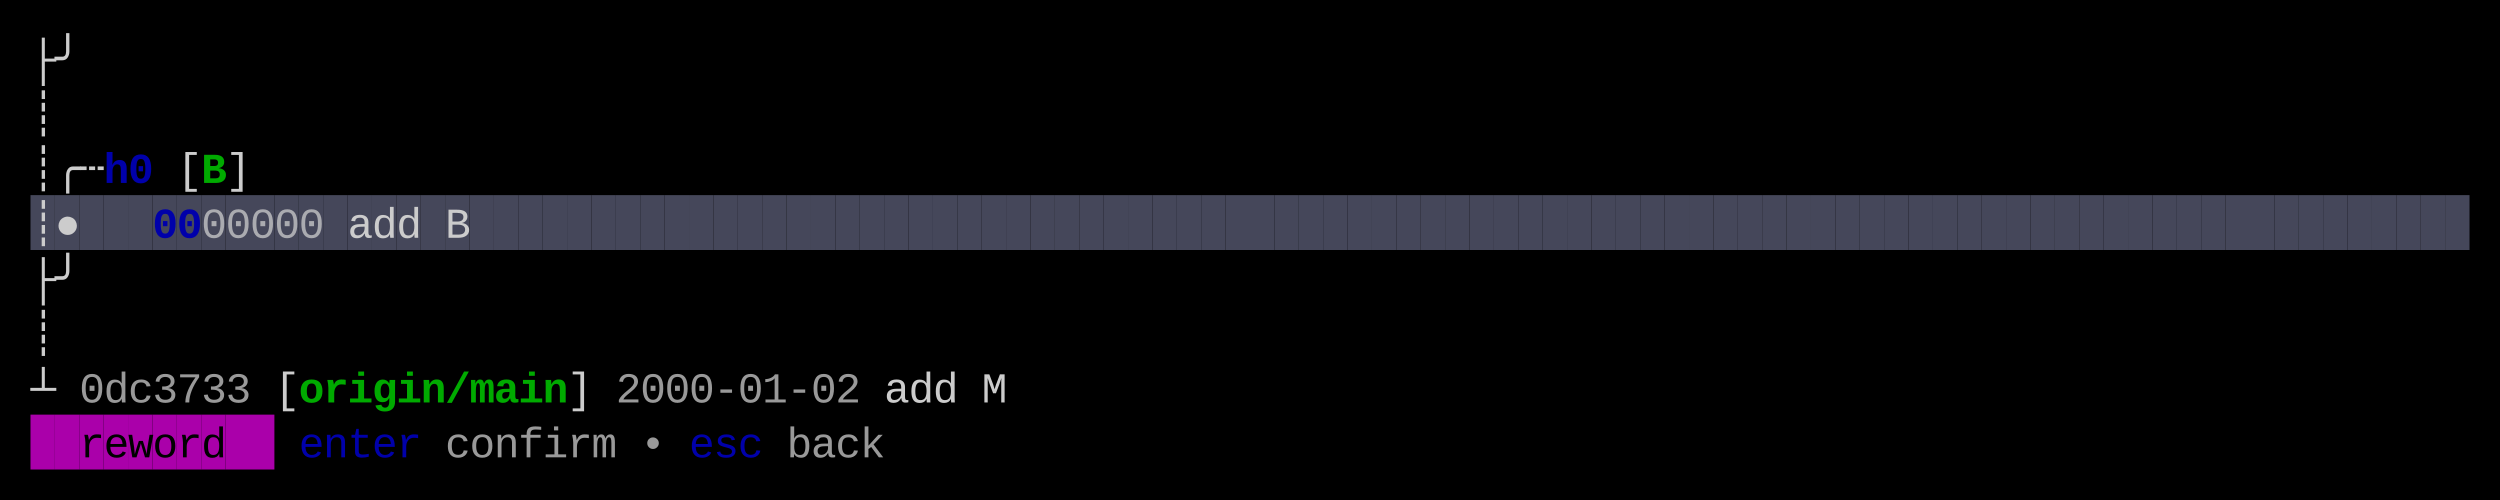
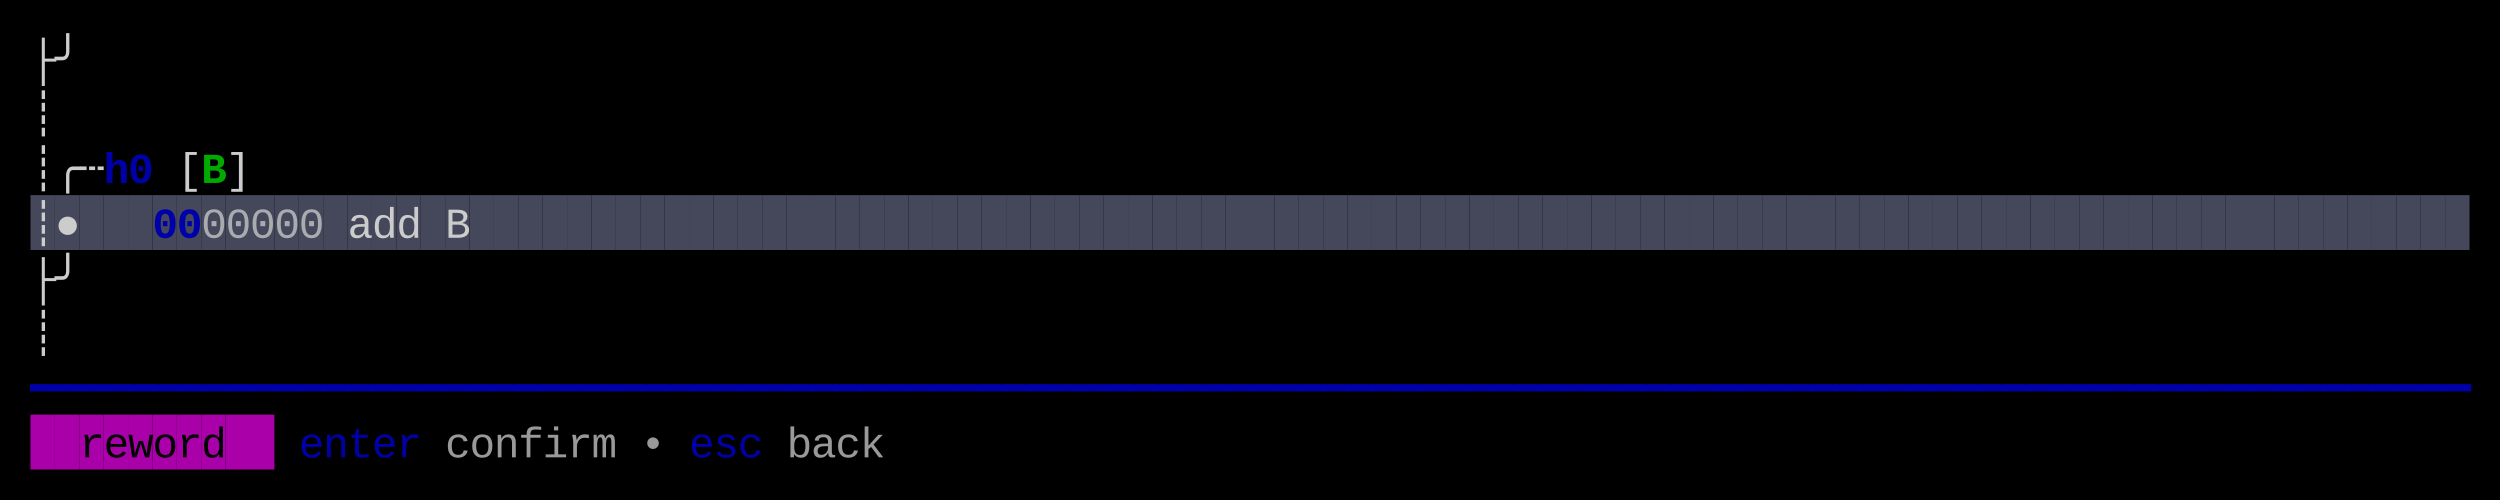
<svg xmlns="http://www.w3.org/2000/svg" width="820" height="164" viewBox="0 0 820 164">
  <rect x="0" y="0" width="820" height="164" fill="#000000" />
  <rect x="10" y="64" width="8" height="18" fill="#45475A" />
  <rect x="18" y="64" width="8" height="18" fill="#45475A" />
  <rect x="26" y="64" width="8" height="18" fill="#45475A" />
  <rect x="34" y="64" width="8" height="18" fill="#45475A" />
  <rect x="42" y="64" width="8" height="18" fill="#45475A" />
  <rect x="50" y="64" width="8" height="18" fill="#45475A" />
  <rect x="58" y="64" width="8" height="18" fill="#45475A" />
  <rect x="66" y="64" width="8" height="18" fill="#45475A" />
  <rect x="74" y="64" width="8" height="18" fill="#45475A" />
  <rect x="82" y="64" width="8" height="18" fill="#45475A" />
  <rect x="90" y="64" width="8" height="18" fill="#45475A" />
  <rect x="98" y="64" width="8" height="18" fill="#45475A" />
  <rect x="106" y="64" width="8" height="18" fill="#45475A" />
  <rect x="114" y="64" width="8" height="18" fill="#45475A" />
  <rect x="122" y="64" width="8" height="18" fill="#45475A" />
  <rect x="130" y="64" width="8" height="18" fill="#45475A" />
  <rect x="138" y="64" width="8" height="18" fill="#45475A" />
  <rect x="146" y="64" width="8" height="18" fill="#45475A" />
  <rect x="154" y="64" width="8" height="18" fill="#45475A" />
  <rect x="162" y="64" width="8" height="18" fill="#45475A" />
  <rect x="170" y="64" width="8" height="18" fill="#45475A" />
  <rect x="178" y="64" width="8" height="18" fill="#45475A" />
  <rect x="186" y="64" width="8" height="18" fill="#45475A" />
  <rect x="194" y="64" width="8" height="18" fill="#45475A" />
  <rect x="202" y="64" width="8" height="18" fill="#45475A" />
  <rect x="210" y="64" width="8" height="18" fill="#45475A" />
  <rect x="218" y="64" width="8" height="18" fill="#45475A" />
  <rect x="226" y="64" width="8" height="18" fill="#45475A" />
  <rect x="234" y="64" width="8" height="18" fill="#45475A" />
  <rect x="242" y="64" width="8" height="18" fill="#45475A" />
  <rect x="250" y="64" width="8" height="18" fill="#45475A" />
  <rect x="258" y="64" width="8" height="18" fill="#45475A" />
  <rect x="266" y="64" width="8" height="18" fill="#45475A" />
  <rect x="274" y="64" width="8" height="18" fill="#45475A" />
  <rect x="282" y="64" width="8" height="18" fill="#45475A" />
  <rect x="290" y="64" width="8" height="18" fill="#45475A" />
  <rect x="298" y="64" width="8" height="18" fill="#45475A" />
  <rect x="306" y="64" width="8" height="18" fill="#45475A" />
  <rect x="314" y="64" width="8" height="18" fill="#45475A" />
  <rect x="322" y="64" width="8" height="18" fill="#45475A" />
  <rect x="330" y="64" width="8" height="18" fill="#45475A" />
  <rect x="338" y="64" width="8" height="18" fill="#45475A" />
  <rect x="346" y="64" width="8" height="18" fill="#45475A" />
  <rect x="354" y="64" width="8" height="18" fill="#45475A" />
  <rect x="362" y="64" width="8" height="18" fill="#45475A" />
  <rect x="370" y="64" width="8" height="18" fill="#45475A" />
  <rect x="378" y="64" width="8" height="18" fill="#45475A" />
  <rect x="386" y="64" width="8" height="18" fill="#45475A" />
  <rect x="394" y="64" width="8" height="18" fill="#45475A" />
  <rect x="402" y="64" width="8" height="18" fill="#45475A" />
  <rect x="410" y="64" width="8" height="18" fill="#45475A" />
  <rect x="418" y="64" width="8" height="18" fill="#45475A" />
  <rect x="426" y="64" width="8" height="18" fill="#45475A" />
  <rect x="434" y="64" width="8" height="18" fill="#45475A" />
  <rect x="442" y="64" width="8" height="18" fill="#45475A" />
  <rect x="450" y="64" width="8" height="18" fill="#45475A" />
  <rect x="458" y="64" width="8" height="18" fill="#45475A" />
  <rect x="466" y="64" width="8" height="18" fill="#45475A" />
  <rect x="474" y="64" width="8" height="18" fill="#45475A" />
  <rect x="482" y="64" width="8" height="18" fill="#45475A" />
  <rect x="490" y="64" width="8" height="18" fill="#45475A" />
  <rect x="498" y="64" width="8" height="18" fill="#45475A" />
  <rect x="506" y="64" width="8" height="18" fill="#45475A" />
  <rect x="514" y="64" width="8" height="18" fill="#45475A" />
  <rect x="522" y="64" width="8" height="18" fill="#45475A" />
  <rect x="530" y="64" width="8" height="18" fill="#45475A" />
  <rect x="538" y="64" width="8" height="18" fill="#45475A" />
  <rect x="546" y="64" width="8" height="18" fill="#45475A" />
  <rect x="554" y="64" width="8" height="18" fill="#45475A" />
  <rect x="562" y="64" width="8" height="18" fill="#45475A" />
  <rect x="570" y="64" width="8" height="18" fill="#45475A" />
  <rect x="578" y="64" width="8" height="18" fill="#45475A" />
  <rect x="586" y="64" width="8" height="18" fill="#45475A" />
  <rect x="594" y="64" width="8" height="18" fill="#45475A" />
  <rect x="602" y="64" width="8" height="18" fill="#45475A" />
  <rect x="610" y="64" width="8" height="18" fill="#45475A" />
  <rect x="618" y="64" width="8" height="18" fill="#45475A" />
  <rect x="626" y="64" width="8" height="18" fill="#45475A" />
  <rect x="634" y="64" width="8" height="18" fill="#45475A" />
  <rect x="642" y="64" width="8" height="18" fill="#45475A" />
  <rect x="650" y="64" width="8" height="18" fill="#45475A" />
  <rect x="658" y="64" width="8" height="18" fill="#45475A" />
  <rect x="666" y="64" width="8" height="18" fill="#45475A" />
  <rect x="674" y="64" width="8" height="18" fill="#45475A" />
  <rect x="682" y="64" width="8" height="18" fill="#45475A" />
  <rect x="690" y="64" width="8" height="18" fill="#45475A" />
  <rect x="698" y="64" width="8" height="18" fill="#45475A" />
  <rect x="706" y="64" width="8" height="18" fill="#45475A" />
  <rect x="714" y="64" width="8" height="18" fill="#45475A" />
  <rect x="722" y="64" width="8" height="18" fill="#45475A" />
  <rect x="730" y="64" width="8" height="18" fill="#45475A" />
  <rect x="738" y="64" width="8" height="18" fill="#45475A" />
  <rect x="746" y="64" width="8" height="18" fill="#45475A" />
  <rect x="754" y="64" width="8" height="18" fill="#45475A" />
  <rect x="762" y="64" width="8" height="18" fill="#45475A" />
  <rect x="770" y="64" width="8" height="18" fill="#45475A" />
  <rect x="778" y="64" width="8" height="18" fill="#45475A" />
  <rect x="786" y="64" width="8" height="18" fill="#45475A" />
  <rect x="794" y="64" width="8" height="18" fill="#45475A" />
  <rect x="802" y="64" width="8" height="18" fill="#45475A" />
  <rect x="10" y="136" width="8" height="18" fill="#AA00AA" />
  <rect x="18" y="136" width="8" height="18" fill="#AA00AA" />
  <rect x="26" y="136" width="8" height="18" fill="#AA00AA" />
  <rect x="34" y="136" width="8" height="18" fill="#AA00AA" />
  <rect x="42" y="136" width="8" height="18" fill="#AA00AA" />
  <rect x="50" y="136" width="8" height="18" fill="#AA00AA" />
  <rect x="58" y="136" width="8" height="18" fill="#AA00AA" />
  <rect x="66" y="136" width="8" height="18" fill="#AA00AA" />
  <rect x="74" y="136" width="8" height="18" fill="#AA00AA" />
  <rect x="82" y="136" width="8" height="18" fill="#AA00AA" />
  <text x="10" y="24" style="fill:#CCCCCC;" font-family="Menlo, Monaco, 'Courier New', monospace" font-size="14" xml:space="preserve">├</text>
  <text x="18" y="24" style="fill:#CCCCCC;" font-family="Menlo, Monaco, 'Courier New', monospace" font-size="14" xml:space="preserve">╯</text>
  <text x="10" y="42" style="fill:#CCCCCC;" font-family="Menlo, Monaco, 'Courier New', monospace" font-size="14" xml:space="preserve">┊</text>
  <text x="10" y="60" style="fill:#CCCCCC;" font-family="Menlo, Monaco, 'Courier New', monospace" font-size="14" xml:space="preserve">┊</text>
  <text x="18" y="60" style="fill:#CCCCCC;" font-family="Menlo, Monaco, 'Courier New', monospace" font-size="14" xml:space="preserve">╭</text>
  <text x="26" y="60" style="fill:#CCCCCC;" font-family="Menlo, Monaco, 'Courier New', monospace" font-size="14" xml:space="preserve">┄</text>
  <text x="34" y="60" style="fill:#0000AA;font-weight:bold;" font-family="Menlo, Monaco, 'Courier New', monospace" font-size="14" xml:space="preserve">h</text>
  <text x="42" y="60" style="fill:#0000AA;font-weight:bold;" font-family="Menlo, Monaco, 'Courier New', monospace" font-size="14" xml:space="preserve">0</text>
  <text x="58" y="60" style="fill:#CCCCCC;" font-family="Menlo, Monaco, 'Courier New', monospace" font-size="14" xml:space="preserve">[</text>
  <text x="66" y="60" style="fill:#00AA00;font-weight:bold;" font-family="Menlo, Monaco, 'Courier New', monospace" font-size="14" xml:space="preserve">B</text>
  <text x="74" y="60" style="fill:#CCCCCC;" font-family="Menlo, Monaco, 'Courier New', monospace" font-size="14" xml:space="preserve">]</text>
  <text x="10" y="78" style="fill:#CCCCCC;" font-family="Menlo, Monaco, 'Courier New', monospace" font-size="14" xml:space="preserve">┊</text>
  <text x="18" y="78" style="fill:#CCCCCC;" font-family="Menlo, Monaco, 'Courier New', monospace" font-size="14" xml:space="preserve">●</text>
  <text x="50" y="78" style="fill:#0000AA;font-weight:bold;" font-family="Menlo, Monaco, 'Courier New', monospace" font-size="14" xml:space="preserve">0</text>
  <text x="58" y="78" style="fill:#0000AA;font-weight:bold;" font-family="Menlo, Monaco, 'Courier New', monospace" font-size="14" xml:space="preserve">0</text>
  <text x="66" y="78" style="fill:#CCCCCC;opacity:0.75;" font-family="Menlo, Monaco, 'Courier New', monospace" font-size="14" xml:space="preserve">0</text>
  <text x="74" y="78" style="fill:#CCCCCC;opacity:0.75;" font-family="Menlo, Monaco, 'Courier New', monospace" font-size="14" xml:space="preserve">0</text>
  <text x="82" y="78" style="fill:#CCCCCC;opacity:0.75;" font-family="Menlo, Monaco, 'Courier New', monospace" font-size="14" xml:space="preserve">0</text>
  <text x="90" y="78" style="fill:#CCCCCC;opacity:0.75;" font-family="Menlo, Monaco, 'Courier New', monospace" font-size="14" xml:space="preserve">0</text>
  <text x="98" y="78" style="fill:#CCCCCC;opacity:0.75;" font-family="Menlo, Monaco, 'Courier New', monospace" font-size="14" xml:space="preserve">0</text>
  <text x="114" y="78" style="fill:#CCCCCC;" font-family="Menlo, Monaco, 'Courier New', monospace" font-size="14" xml:space="preserve">a</text>
  <text x="122" y="78" style="fill:#CCCCCC;" font-family="Menlo, Monaco, 'Courier New', monospace" font-size="14" xml:space="preserve">d</text>
  <text x="130" y="78" style="fill:#CCCCCC;" font-family="Menlo, Monaco, 'Courier New', monospace" font-size="14" xml:space="preserve">d</text>
  <text x="146" y="78" style="fill:#CCCCCC;" font-family="Menlo, Monaco, 'Courier New', monospace" font-size="14" xml:space="preserve">B</text>
  <text x="10" y="96" style="fill:#CCCCCC;" font-family="Menlo, Monaco, 'Courier New', monospace" font-size="14" xml:space="preserve">├</text>
  <text x="18" y="96" style="fill:#CCCCCC;" font-family="Menlo, Monaco, 'Courier New', monospace" font-size="14" xml:space="preserve">╯</text>
  <text x="10" y="114" style="fill:#CCCCCC;" font-family="Menlo, Monaco, 'Courier New', monospace" font-size="14" xml:space="preserve">┊</text>
-   <text x="10" y="132" style="fill:#CCCCCC;" font-family="Menlo, Monaco, 'Courier New', monospace" font-size="14" xml:space="preserve">┴</text>
-   <text x="26" y="132" style="fill:#CCCCCC;opacity:0.75;" font-family="Menlo, Monaco, 'Courier New', monospace" font-size="14" xml:space="preserve">0</text>
-   <text x="34" y="132" style="fill:#CCCCCC;opacity:0.75;" font-family="Menlo, Monaco, 'Courier New', monospace" font-size="14" xml:space="preserve">d</text>
-   <text x="42" y="132" style="fill:#CCCCCC;opacity:0.75;" font-family="Menlo, Monaco, 'Courier New', monospace" font-size="14" xml:space="preserve">c</text>
-   <text x="50" y="132" style="fill:#CCCCCC;opacity:0.75;" font-family="Menlo, Monaco, 'Courier New', monospace" font-size="14" xml:space="preserve">3</text>
-   <text x="58" y="132" style="fill:#CCCCCC;opacity:0.75;" font-family="Menlo, Monaco, 'Courier New', monospace" font-size="14" xml:space="preserve">7</text>
-   <text x="66" y="132" style="fill:#CCCCCC;opacity:0.75;" font-family="Menlo, Monaco, 'Courier New', monospace" font-size="14" xml:space="preserve">3</text>
-   <text x="74" y="132" style="fill:#CCCCCC;opacity:0.75;" font-family="Menlo, Monaco, 'Courier New', monospace" font-size="14" xml:space="preserve">3</text>
-   <text x="90" y="132" style="fill:#CCCCCC;" font-family="Menlo, Monaco, 'Courier New', monospace" font-size="14" xml:space="preserve">[</text>
-   <text x="98" y="132" style="fill:#00AA00;font-weight:bold;" font-family="Menlo, Monaco, 'Courier New', monospace" font-size="14" xml:space="preserve">o</text>
-   <text x="106" y="132" style="fill:#00AA00;font-weight:bold;" font-family="Menlo, Monaco, 'Courier New', monospace" font-size="14" xml:space="preserve">r</text>
-   <text x="114" y="132" style="fill:#00AA00;font-weight:bold;" font-family="Menlo, Monaco, 'Courier New', monospace" font-size="14" xml:space="preserve">i</text>
-   <text x="122" y="132" style="fill:#00AA00;font-weight:bold;" font-family="Menlo, Monaco, 'Courier New', monospace" font-size="14" xml:space="preserve">g</text>
-   <text x="130" y="132" style="fill:#00AA00;font-weight:bold;" font-family="Menlo, Monaco, 'Courier New', monospace" font-size="14" xml:space="preserve">i</text>
-   <text x="138" y="132" style="fill:#00AA00;font-weight:bold;" font-family="Menlo, Monaco, 'Courier New', monospace" font-size="14" xml:space="preserve">n</text>
-   <text x="146" y="132" style="fill:#00AA00;font-weight:bold;" font-family="Menlo, Monaco, 'Courier New', monospace" font-size="14" xml:space="preserve">/</text>
-   <text x="154" y="132" style="fill:#00AA00;font-weight:bold;" font-family="Menlo, Monaco, 'Courier New', monospace" font-size="14" xml:space="preserve">m</text>
-   <text x="162" y="132" style="fill:#00AA00;font-weight:bold;" font-family="Menlo, Monaco, 'Courier New', monospace" font-size="14" xml:space="preserve">a</text>
-   <text x="170" y="132" style="fill:#00AA00;font-weight:bold;" font-family="Menlo, Monaco, 'Courier New', monospace" font-size="14" xml:space="preserve">i</text>
-   <text x="178" y="132" style="fill:#00AA00;font-weight:bold;" font-family="Menlo, Monaco, 'Courier New', monospace" font-size="14" xml:space="preserve">n</text>
-   <text x="186" y="132" style="fill:#CCCCCC;" font-family="Menlo, Monaco, 'Courier New', monospace" font-size="14" xml:space="preserve">]</text>
-   <text x="202" y="132" style="fill:#CCCCCC;opacity:0.75;" font-family="Menlo, Monaco, 'Courier New', monospace" font-size="14" xml:space="preserve">2</text>
-   <text x="210" y="132" style="fill:#CCCCCC;opacity:0.75;" font-family="Menlo, Monaco, 'Courier New', monospace" font-size="14" xml:space="preserve">0</text>
-   <text x="218" y="132" style="fill:#CCCCCC;opacity:0.75;" font-family="Menlo, Monaco, 'Courier New', monospace" font-size="14" xml:space="preserve">0</text>
-   <text x="226" y="132" style="fill:#CCCCCC;opacity:0.75;" font-family="Menlo, Monaco, 'Courier New', monospace" font-size="14" xml:space="preserve">0</text>
-   <text x="234" y="132" style="fill:#CCCCCC;opacity:0.75;" font-family="Menlo, Monaco, 'Courier New', monospace" font-size="14" xml:space="preserve">-</text>
-   <text x="242" y="132" style="fill:#CCCCCC;opacity:0.75;" font-family="Menlo, Monaco, 'Courier New', monospace" font-size="14" xml:space="preserve">0</text>
-   <text x="250" y="132" style="fill:#CCCCCC;opacity:0.75;" font-family="Menlo, Monaco, 'Courier New', monospace" font-size="14" xml:space="preserve">1</text>
-   <text x="258" y="132" style="fill:#CCCCCC;opacity:0.75;" font-family="Menlo, Monaco, 'Courier New', monospace" font-size="14" xml:space="preserve">-</text>
-   <text x="266" y="132" style="fill:#CCCCCC;opacity:0.75;" font-family="Menlo, Monaco, 'Courier New', monospace" font-size="14" xml:space="preserve">0</text>
-   <text x="274" y="132" style="fill:#CCCCCC;opacity:0.75;" font-family="Menlo, Monaco, 'Courier New', monospace" font-size="14" xml:space="preserve">2</text>
-   <text x="290" y="132" style="fill:#CCCCCC;" font-family="Menlo, Monaco, 'Courier New', monospace" font-size="14" xml:space="preserve">a</text>
-   <text x="298" y="132" style="fill:#CCCCCC;" font-family="Menlo, Monaco, 'Courier New', monospace" font-size="14" xml:space="preserve">d</text>
-   <text x="306" y="132" style="fill:#CCCCCC;" font-family="Menlo, Monaco, 'Courier New', monospace" font-size="14" xml:space="preserve">d</text>
-   <text x="322" y="132" style="fill:#CCCCCC;" font-family="Menlo, Monaco, 'Courier New', monospace" font-size="14" xml:space="preserve">M</text>
+   <text x="10" y="132" style="fill:#0000AA;" font-family="Menlo, Monaco, 'Courier New', monospace" font-size="14" xml:space="preserve">━</text>
+   <text x="18" y="132" style="fill:#0000AA;" font-family="Menlo, Monaco, 'Courier New', monospace" font-size="14" xml:space="preserve">━</text>
+   <text x="26" y="132" style="fill:#0000AA;" font-family="Menlo, Monaco, 'Courier New', monospace" font-size="14" xml:space="preserve">━</text>
+   <text x="34" y="132" style="fill:#0000AA;" font-family="Menlo, Monaco, 'Courier New', monospace" font-size="14" xml:space="preserve">━</text>
+   <text x="42" y="132" style="fill:#0000AA;" font-family="Menlo, Monaco, 'Courier New', monospace" font-size="14" xml:space="preserve">━</text>
+   <text x="50" y="132" style="fill:#0000AA;" font-family="Menlo, Monaco, 'Courier New', monospace" font-size="14" xml:space="preserve">━</text>
+   <text x="58" y="132" style="fill:#0000AA;" font-family="Menlo, Monaco, 'Courier New', monospace" font-size="14" xml:space="preserve">━</text>
+   <text x="66" y="132" style="fill:#0000AA;" font-family="Menlo, Monaco, 'Courier New', monospace" font-size="14" xml:space="preserve">━</text>
+   <text x="74" y="132" style="fill:#0000AA;" font-family="Menlo, Monaco, 'Courier New', monospace" font-size="14" xml:space="preserve">━</text>
+   <text x="82" y="132" style="fill:#0000AA;" font-family="Menlo, Monaco, 'Courier New', monospace" font-size="14" xml:space="preserve">━</text>
+   <text x="90" y="132" style="fill:#0000AA;" font-family="Menlo, Monaco, 'Courier New', monospace" font-size="14" xml:space="preserve">━</text>
+   <text x="98" y="132" style="fill:#0000AA;" font-family="Menlo, Monaco, 'Courier New', monospace" font-size="14" xml:space="preserve">━</text>
+   <text x="106" y="132" style="fill:#0000AA;" font-family="Menlo, Monaco, 'Courier New', monospace" font-size="14" xml:space="preserve">━</text>
+   <text x="114" y="132" style="fill:#0000AA;" font-family="Menlo, Monaco, 'Courier New', monospace" font-size="14" xml:space="preserve">━</text>
+   <text x="122" y="132" style="fill:#0000AA;" font-family="Menlo, Monaco, 'Courier New', monospace" font-size="14" xml:space="preserve">━</text>
+   <text x="130" y="132" style="fill:#0000AA;" font-family="Menlo, Monaco, 'Courier New', monospace" font-size="14" xml:space="preserve">━</text>
+   <text x="138" y="132" style="fill:#0000AA;" font-family="Menlo, Monaco, 'Courier New', monospace" font-size="14" xml:space="preserve">━</text>
+   <text x="146" y="132" style="fill:#0000AA;" font-family="Menlo, Monaco, 'Courier New', monospace" font-size="14" xml:space="preserve">━</text>
+   <text x="154" y="132" style="fill:#0000AA;" font-family="Menlo, Monaco, 'Courier New', monospace" font-size="14" xml:space="preserve">━</text>
+   <text x="162" y="132" style="fill:#0000AA;" font-family="Menlo, Monaco, 'Courier New', monospace" font-size="14" xml:space="preserve">━</text>
+   <text x="170" y="132" style="fill:#0000AA;" font-family="Menlo, Monaco, 'Courier New', monospace" font-size="14" xml:space="preserve">━</text>
+   <text x="178" y="132" style="fill:#0000AA;" font-family="Menlo, Monaco, 'Courier New', monospace" font-size="14" xml:space="preserve">━</text>
+   <text x="186" y="132" style="fill:#0000AA;" font-family="Menlo, Monaco, 'Courier New', monospace" font-size="14" xml:space="preserve">━</text>
+   <text x="194" y="132" style="fill:#0000AA;" font-family="Menlo, Monaco, 'Courier New', monospace" font-size="14" xml:space="preserve">━</text>
+   <text x="202" y="132" style="fill:#0000AA;" font-family="Menlo, Monaco, 'Courier New', monospace" font-size="14" xml:space="preserve">━</text>
+   <text x="210" y="132" style="fill:#0000AA;" font-family="Menlo, Monaco, 'Courier New', monospace" font-size="14" xml:space="preserve">━</text>
+   <text x="218" y="132" style="fill:#0000AA;" font-family="Menlo, Monaco, 'Courier New', monospace" font-size="14" xml:space="preserve">━</text>
+   <text x="226" y="132" style="fill:#0000AA;" font-family="Menlo, Monaco, 'Courier New', monospace" font-size="14" xml:space="preserve">━</text>
+   <text x="234" y="132" style="fill:#0000AA;" font-family="Menlo, Monaco, 'Courier New', monospace" font-size="14" xml:space="preserve">━</text>
+   <text x="242" y="132" style="fill:#0000AA;" font-family="Menlo, Monaco, 'Courier New', monospace" font-size="14" xml:space="preserve">━</text>
+   <text x="250" y="132" style="fill:#0000AA;" font-family="Menlo, Monaco, 'Courier New', monospace" font-size="14" xml:space="preserve">━</text>
+   <text x="258" y="132" style="fill:#0000AA;" font-family="Menlo, Monaco, 'Courier New', monospace" font-size="14" xml:space="preserve">━</text>
+   <text x="266" y="132" style="fill:#0000AA;" font-family="Menlo, Monaco, 'Courier New', monospace" font-size="14" xml:space="preserve">━</text>
+   <text x="274" y="132" style="fill:#0000AA;" font-family="Menlo, Monaco, 'Courier New', monospace" font-size="14" xml:space="preserve">━</text>
+   <text x="282" y="132" style="fill:#0000AA;" font-family="Menlo, Monaco, 'Courier New', monospace" font-size="14" xml:space="preserve">━</text>
+   <text x="290" y="132" style="fill:#0000AA;" font-family="Menlo, Monaco, 'Courier New', monospace" font-size="14" xml:space="preserve">━</text>
+   <text x="298" y="132" style="fill:#0000AA;" font-family="Menlo, Monaco, 'Courier New', monospace" font-size="14" xml:space="preserve">━</text>
+   <text x="306" y="132" style="fill:#0000AA;" font-family="Menlo, Monaco, 'Courier New', monospace" font-size="14" xml:space="preserve">━</text>
+   <text x="314" y="132" style="fill:#0000AA;" font-family="Menlo, Monaco, 'Courier New', monospace" font-size="14" xml:space="preserve">━</text>
+   <text x="322" y="132" style="fill:#0000AA;" font-family="Menlo, Monaco, 'Courier New', monospace" font-size="14" xml:space="preserve">━</text>
+   <text x="330" y="132" style="fill:#0000AA;" font-family="Menlo, Monaco, 'Courier New', monospace" font-size="14" xml:space="preserve">━</text>
+   <text x="338" y="132" style="fill:#0000AA;" font-family="Menlo, Monaco, 'Courier New', monospace" font-size="14" xml:space="preserve">━</text>
+   <text x="346" y="132" style="fill:#0000AA;" font-family="Menlo, Monaco, 'Courier New', monospace" font-size="14" xml:space="preserve">━</text>
+   <text x="354" y="132" style="fill:#0000AA;" font-family="Menlo, Monaco, 'Courier New', monospace" font-size="14" xml:space="preserve">━</text>
+   <text x="362" y="132" style="fill:#0000AA;" font-family="Menlo, Monaco, 'Courier New', monospace" font-size="14" xml:space="preserve">━</text>
+   <text x="370" y="132" style="fill:#0000AA;" font-family="Menlo, Monaco, 'Courier New', monospace" font-size="14" xml:space="preserve">━</text>
+   <text x="378" y="132" style="fill:#0000AA;" font-family="Menlo, Monaco, 'Courier New', monospace" font-size="14" xml:space="preserve">━</text>
+   <text x="386" y="132" style="fill:#0000AA;" font-family="Menlo, Monaco, 'Courier New', monospace" font-size="14" xml:space="preserve">━</text>
+   <text x="394" y="132" style="fill:#0000AA;" font-family="Menlo, Monaco, 'Courier New', monospace" font-size="14" xml:space="preserve">━</text>
+   <text x="402" y="132" style="fill:#0000AA;" font-family="Menlo, Monaco, 'Courier New', monospace" font-size="14" xml:space="preserve">━</text>
+   <text x="410" y="132" style="fill:#0000AA;" font-family="Menlo, Monaco, 'Courier New', monospace" font-size="14" xml:space="preserve">━</text>
+   <text x="418" y="132" style="fill:#0000AA;" font-family="Menlo, Monaco, 'Courier New', monospace" font-size="14" xml:space="preserve">━</text>
+   <text x="426" y="132" style="fill:#0000AA;" font-family="Menlo, Monaco, 'Courier New', monospace" font-size="14" xml:space="preserve">━</text>
+   <text x="434" y="132" style="fill:#0000AA;" font-family="Menlo, Monaco, 'Courier New', monospace" font-size="14" xml:space="preserve">━</text>
+   <text x="442" y="132" style="fill:#0000AA;" font-family="Menlo, Monaco, 'Courier New', monospace" font-size="14" xml:space="preserve">━</text>
+   <text x="450" y="132" style="fill:#0000AA;" font-family="Menlo, Monaco, 'Courier New', monospace" font-size="14" xml:space="preserve">━</text>
+   <text x="458" y="132" style="fill:#0000AA;" font-family="Menlo, Monaco, 'Courier New', monospace" font-size="14" xml:space="preserve">━</text>
+   <text x="466" y="132" style="fill:#0000AA;" font-family="Menlo, Monaco, 'Courier New', monospace" font-size="14" xml:space="preserve">━</text>
+   <text x="474" y="132" style="fill:#0000AA;" font-family="Menlo, Monaco, 'Courier New', monospace" font-size="14" xml:space="preserve">━</text>
+   <text x="482" y="132" style="fill:#0000AA;" font-family="Menlo, Monaco, 'Courier New', monospace" font-size="14" xml:space="preserve">━</text>
+   <text x="490" y="132" style="fill:#0000AA;" font-family="Menlo, Monaco, 'Courier New', monospace" font-size="14" xml:space="preserve">━</text>
+   <text x="498" y="132" style="fill:#0000AA;" font-family="Menlo, Monaco, 'Courier New', monospace" font-size="14" xml:space="preserve">━</text>
+   <text x="506" y="132" style="fill:#0000AA;" font-family="Menlo, Monaco, 'Courier New', monospace" font-size="14" xml:space="preserve">━</text>
+   <text x="514" y="132" style="fill:#0000AA;" font-family="Menlo, Monaco, 'Courier New', monospace" font-size="14" xml:space="preserve">━</text>
+   <text x="522" y="132" style="fill:#0000AA;" font-family="Menlo, Monaco, 'Courier New', monospace" font-size="14" xml:space="preserve">━</text>
+   <text x="530" y="132" style="fill:#0000AA;" font-family="Menlo, Monaco, 'Courier New', monospace" font-size="14" xml:space="preserve">━</text>
+   <text x="538" y="132" style="fill:#0000AA;" font-family="Menlo, Monaco, 'Courier New', monospace" font-size="14" xml:space="preserve">━</text>
+   <text x="546" y="132" style="fill:#0000AA;" font-family="Menlo, Monaco, 'Courier New', monospace" font-size="14" xml:space="preserve">━</text>
+   <text x="554" y="132" style="fill:#0000AA;" font-family="Menlo, Monaco, 'Courier New', monospace" font-size="14" xml:space="preserve">━</text>
+   <text x="562" y="132" style="fill:#0000AA;" font-family="Menlo, Monaco, 'Courier New', monospace" font-size="14" xml:space="preserve">━</text>
+   <text x="570" y="132" style="fill:#0000AA;" font-family="Menlo, Monaco, 'Courier New', monospace" font-size="14" xml:space="preserve">━</text>
+   <text x="578" y="132" style="fill:#0000AA;" font-family="Menlo, Monaco, 'Courier New', monospace" font-size="14" xml:space="preserve">━</text>
+   <text x="586" y="132" style="fill:#0000AA;" font-family="Menlo, Monaco, 'Courier New', monospace" font-size="14" xml:space="preserve">━</text>
+   <text x="594" y="132" style="fill:#0000AA;" font-family="Menlo, Monaco, 'Courier New', monospace" font-size="14" xml:space="preserve">━</text>
+   <text x="602" y="132" style="fill:#0000AA;" font-family="Menlo, Monaco, 'Courier New', monospace" font-size="14" xml:space="preserve">━</text>
+   <text x="610" y="132" style="fill:#0000AA;" font-family="Menlo, Monaco, 'Courier New', monospace" font-size="14" xml:space="preserve">━</text>
+   <text x="618" y="132" style="fill:#0000AA;" font-family="Menlo, Monaco, 'Courier New', monospace" font-size="14" xml:space="preserve">━</text>
+   <text x="626" y="132" style="fill:#0000AA;" font-family="Menlo, Monaco, 'Courier New', monospace" font-size="14" xml:space="preserve">━</text>
+   <text x="634" y="132" style="fill:#0000AA;" font-family="Menlo, Monaco, 'Courier New', monospace" font-size="14" xml:space="preserve">━</text>
+   <text x="642" y="132" style="fill:#0000AA;" font-family="Menlo, Monaco, 'Courier New', monospace" font-size="14" xml:space="preserve">━</text>
+   <text x="650" y="132" style="fill:#0000AA;" font-family="Menlo, Monaco, 'Courier New', monospace" font-size="14" xml:space="preserve">━</text>
+   <text x="658" y="132" style="fill:#0000AA;" font-family="Menlo, Monaco, 'Courier New', monospace" font-size="14" xml:space="preserve">━</text>
+   <text x="666" y="132" style="fill:#0000AA;" font-family="Menlo, Monaco, 'Courier New', monospace" font-size="14" xml:space="preserve">━</text>
+   <text x="674" y="132" style="fill:#0000AA;" font-family="Menlo, Monaco, 'Courier New', monospace" font-size="14" xml:space="preserve">━</text>
+   <text x="682" y="132" style="fill:#0000AA;" font-family="Menlo, Monaco, 'Courier New', monospace" font-size="14" xml:space="preserve">━</text>
+   <text x="690" y="132" style="fill:#0000AA;" font-family="Menlo, Monaco, 'Courier New', monospace" font-size="14" xml:space="preserve">━</text>
+   <text x="698" y="132" style="fill:#0000AA;" font-family="Menlo, Monaco, 'Courier New', monospace" font-size="14" xml:space="preserve">━</text>
+   <text x="706" y="132" style="fill:#0000AA;" font-family="Menlo, Monaco, 'Courier New', monospace" font-size="14" xml:space="preserve">━</text>
+   <text x="714" y="132" style="fill:#0000AA;" font-family="Menlo, Monaco, 'Courier New', monospace" font-size="14" xml:space="preserve">━</text>
+   <text x="722" y="132" style="fill:#0000AA;" font-family="Menlo, Monaco, 'Courier New', monospace" font-size="14" xml:space="preserve">━</text>
+   <text x="730" y="132" style="fill:#0000AA;" font-family="Menlo, Monaco, 'Courier New', monospace" font-size="14" xml:space="preserve">━</text>
+   <text x="738" y="132" style="fill:#0000AA;" font-family="Menlo, Monaco, 'Courier New', monospace" font-size="14" xml:space="preserve">━</text>
+   <text x="746" y="132" style="fill:#0000AA;" font-family="Menlo, Monaco, 'Courier New', monospace" font-size="14" xml:space="preserve">━</text>
+   <text x="754" y="132" style="fill:#0000AA;" font-family="Menlo, Monaco, 'Courier New', monospace" font-size="14" xml:space="preserve">━</text>
+   <text x="762" y="132" style="fill:#0000AA;" font-family="Menlo, Monaco, 'Courier New', monospace" font-size="14" xml:space="preserve">━</text>
+   <text x="770" y="132" style="fill:#0000AA;" font-family="Menlo, Monaco, 'Courier New', monospace" font-size="14" xml:space="preserve">━</text>
+   <text x="778" y="132" style="fill:#0000AA;" font-family="Menlo, Monaco, 'Courier New', monospace" font-size="14" xml:space="preserve">━</text>
+   <text x="786" y="132" style="fill:#0000AA;" font-family="Menlo, Monaco, 'Courier New', monospace" font-size="14" xml:space="preserve">━</text>
+   <text x="794" y="132" style="fill:#0000AA;" font-family="Menlo, Monaco, 'Courier New', monospace" font-size="14" xml:space="preserve">━</text>
+   <text x="802" y="132" style="fill:#0000AA;" font-family="Menlo, Monaco, 'Courier New', monospace" font-size="14" xml:space="preserve">━</text>
  <text x="26" y="150" style="fill:#000000;" font-family="Menlo, Monaco, 'Courier New', monospace" font-size="14" xml:space="preserve">r</text>
  <text x="34" y="150" style="fill:#000000;" font-family="Menlo, Monaco, 'Courier New', monospace" font-size="14" xml:space="preserve">e</text>
  <text x="42" y="150" style="fill:#000000;" font-family="Menlo, Monaco, 'Courier New', monospace" font-size="14" xml:space="preserve">w</text>
  <text x="50" y="150" style="fill:#000000;" font-family="Menlo, Monaco, 'Courier New', monospace" font-size="14" xml:space="preserve">o</text>
  <text x="58" y="150" style="fill:#000000;" font-family="Menlo, Monaco, 'Courier New', monospace" font-size="14" xml:space="preserve">r</text>
  <text x="66" y="150" style="fill:#000000;" font-family="Menlo, Monaco, 'Courier New', monospace" font-size="14" xml:space="preserve">d</text>
  <text x="98" y="150" style="fill:#0000AA;" font-family="Menlo, Monaco, 'Courier New', monospace" font-size="14" xml:space="preserve">e</text>
  <text x="106" y="150" style="fill:#0000AA;" font-family="Menlo, Monaco, 'Courier New', monospace" font-size="14" xml:space="preserve">n</text>
  <text x="114" y="150" style="fill:#0000AA;" font-family="Menlo, Monaco, 'Courier New', monospace" font-size="14" xml:space="preserve">t</text>
  <text x="122" y="150" style="fill:#0000AA;" font-family="Menlo, Monaco, 'Courier New', monospace" font-size="14" xml:space="preserve">e</text>
  <text x="130" y="150" style="fill:#0000AA;" font-family="Menlo, Monaco, 'Courier New', monospace" font-size="14" xml:space="preserve">r</text>
  <text x="146" y="150" style="fill:#CCCCCC;opacity:0.75;" font-family="Menlo, Monaco, 'Courier New', monospace" font-size="14" xml:space="preserve">c</text>
  <text x="154" y="150" style="fill:#CCCCCC;opacity:0.75;" font-family="Menlo, Monaco, 'Courier New', monospace" font-size="14" xml:space="preserve">o</text>
  <text x="162" y="150" style="fill:#CCCCCC;opacity:0.75;" font-family="Menlo, Monaco, 'Courier New', monospace" font-size="14" xml:space="preserve">n</text>
  <text x="170" y="150" style="fill:#CCCCCC;opacity:0.75;" font-family="Menlo, Monaco, 'Courier New', monospace" font-size="14" xml:space="preserve">f</text>
  <text x="178" y="150" style="fill:#CCCCCC;opacity:0.75;" font-family="Menlo, Monaco, 'Courier New', monospace" font-size="14" xml:space="preserve">i</text>
  <text x="186" y="150" style="fill:#CCCCCC;opacity:0.75;" font-family="Menlo, Monaco, 'Courier New', monospace" font-size="14" xml:space="preserve">r</text>
  <text x="194" y="150" style="fill:#CCCCCC;opacity:0.75;" font-family="Menlo, Monaco, 'Courier New', monospace" font-size="14" xml:space="preserve">m</text>
  <text x="210" y="150" style="fill:#CCCCCC;opacity:0.75;" font-family="Menlo, Monaco, 'Courier New', monospace" font-size="14" xml:space="preserve">•</text>
  <text x="226" y="150" style="fill:#0000AA;" font-family="Menlo, Monaco, 'Courier New', monospace" font-size="14" xml:space="preserve">e</text>
  <text x="234" y="150" style="fill:#0000AA;" font-family="Menlo, Monaco, 'Courier New', monospace" font-size="14" xml:space="preserve">s</text>
  <text x="242" y="150" style="fill:#0000AA;" font-family="Menlo, Monaco, 'Courier New', monospace" font-size="14" xml:space="preserve">c</text>
  <text x="258" y="150" style="fill:#CCCCCC;opacity:0.75;" font-family="Menlo, Monaco, 'Courier New', monospace" font-size="14" xml:space="preserve">b</text>
  <text x="266" y="150" style="fill:#CCCCCC;opacity:0.75;" font-family="Menlo, Monaco, 'Courier New', monospace" font-size="14" xml:space="preserve">a</text>
  <text x="274" y="150" style="fill:#CCCCCC;opacity:0.75;" font-family="Menlo, Monaco, 'Courier New', monospace" font-size="14" xml:space="preserve">c</text>
  <text x="282" y="150" style="fill:#CCCCCC;opacity:0.75;" font-family="Menlo, Monaco, 'Courier New', monospace" font-size="14" xml:space="preserve">k</text>
</svg>
